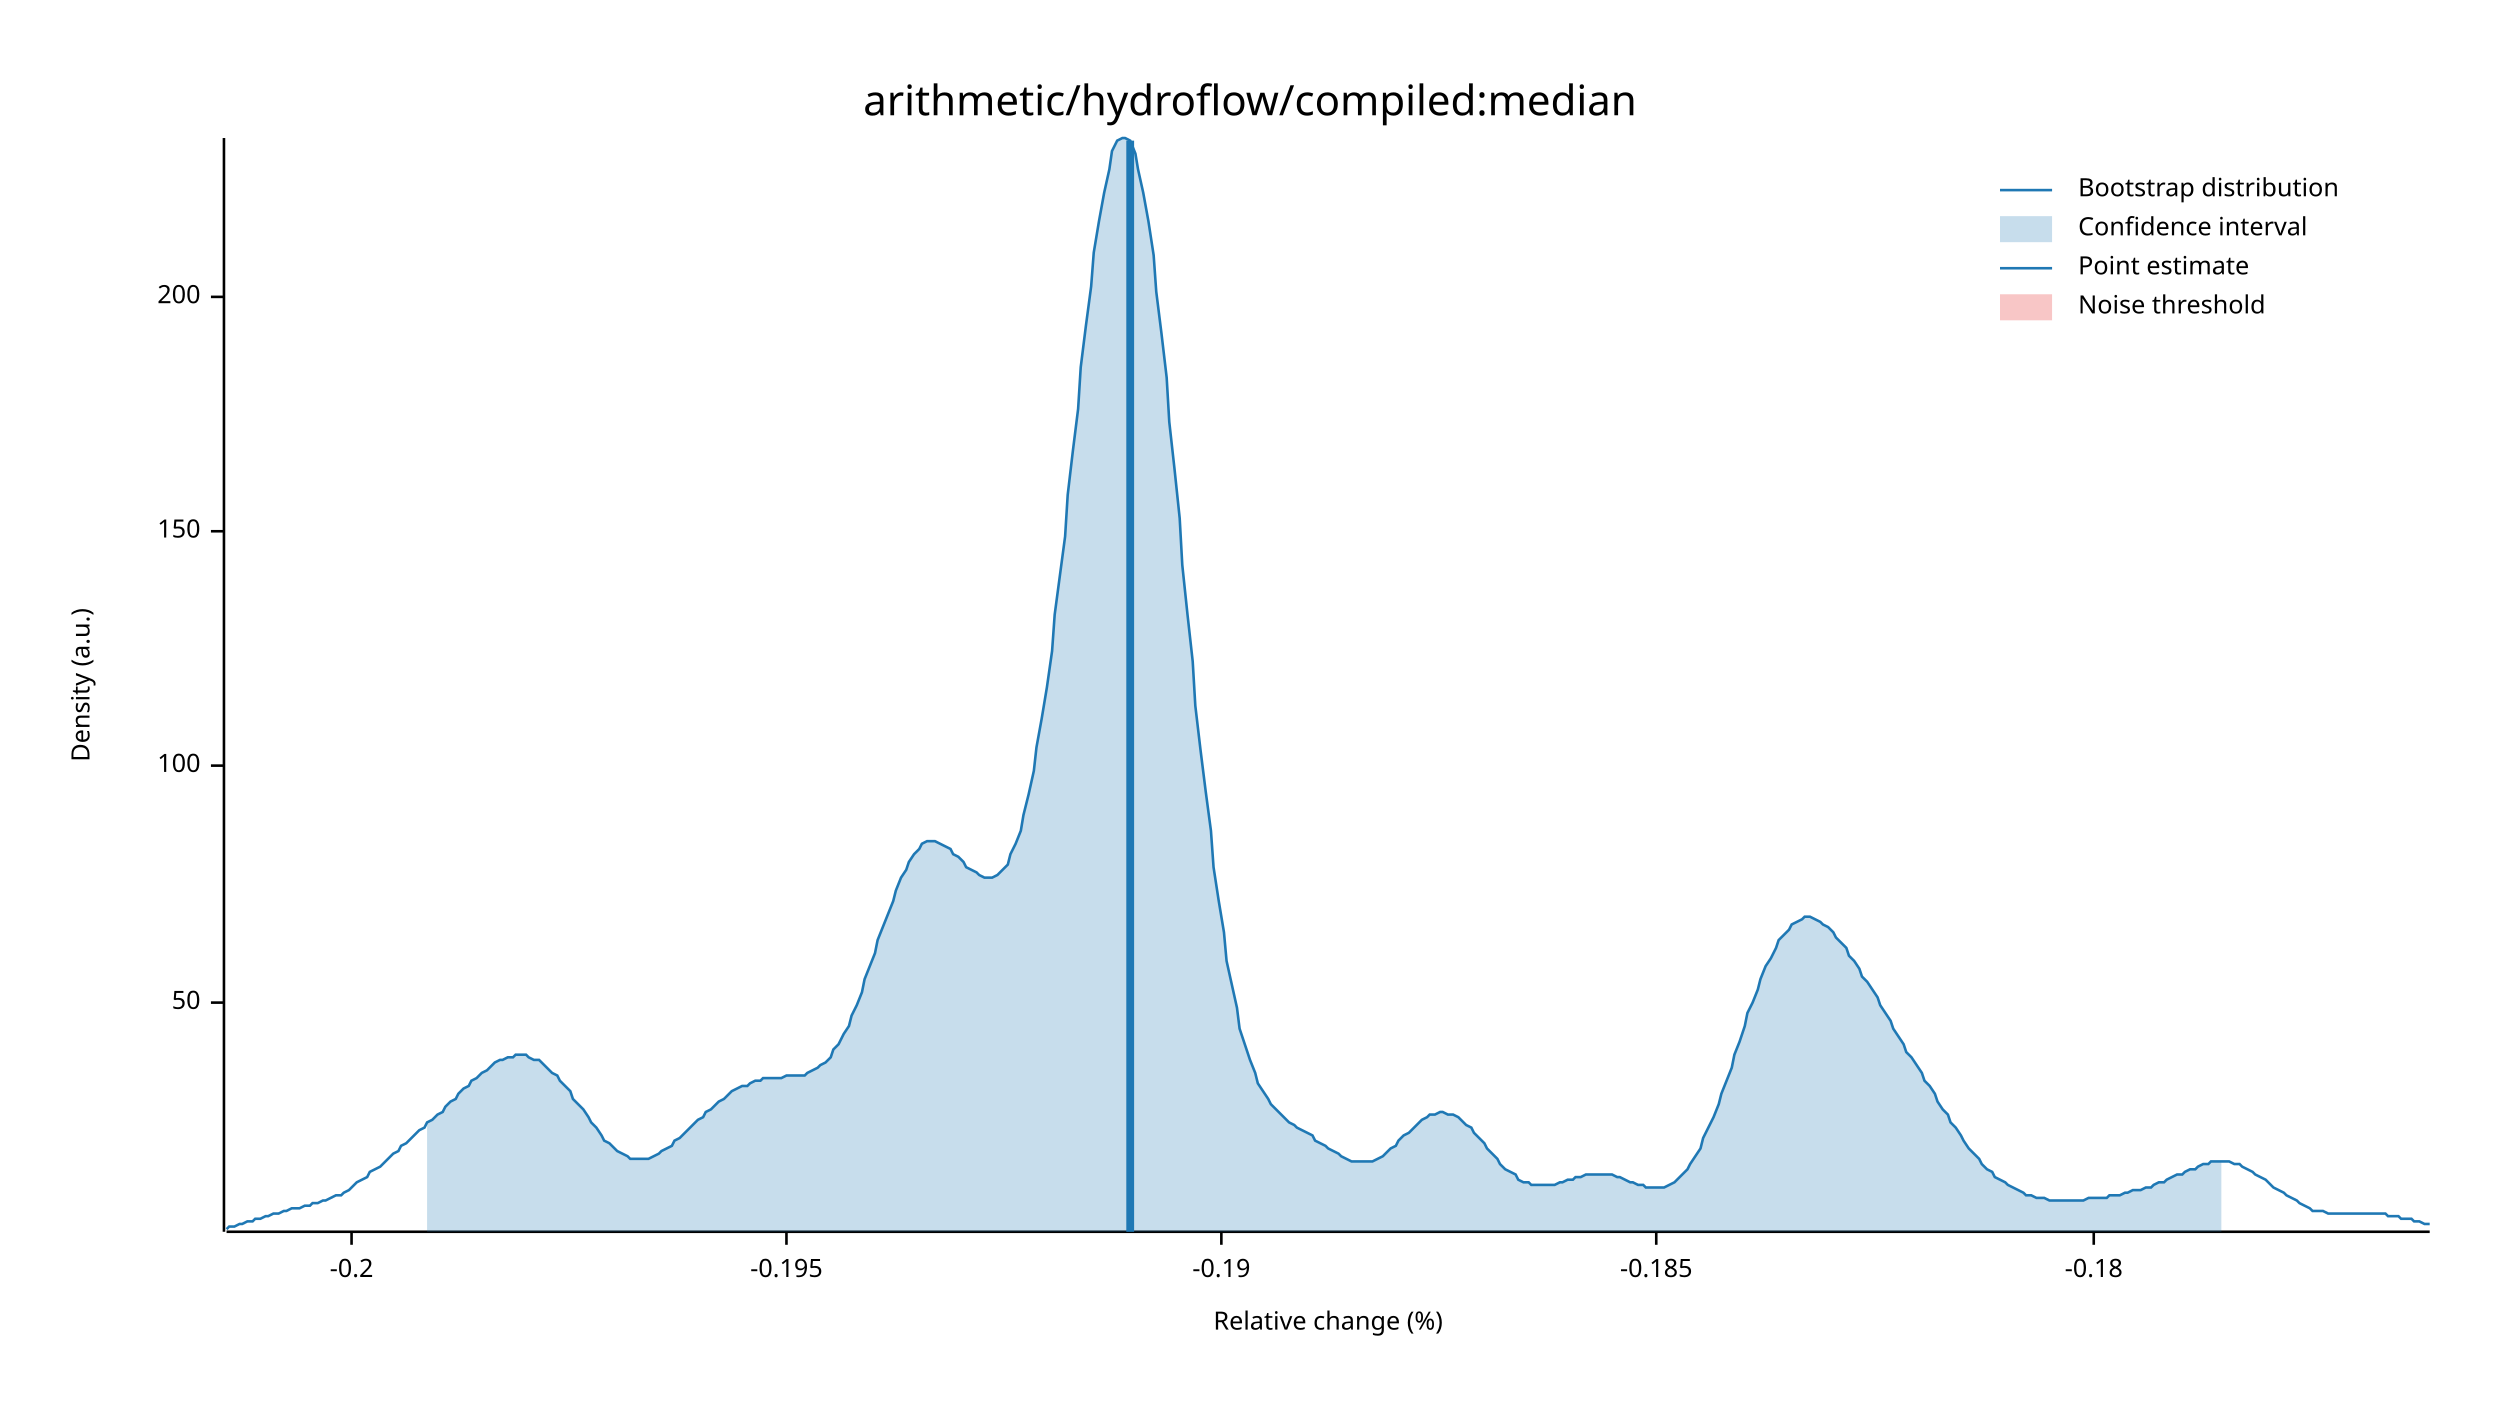
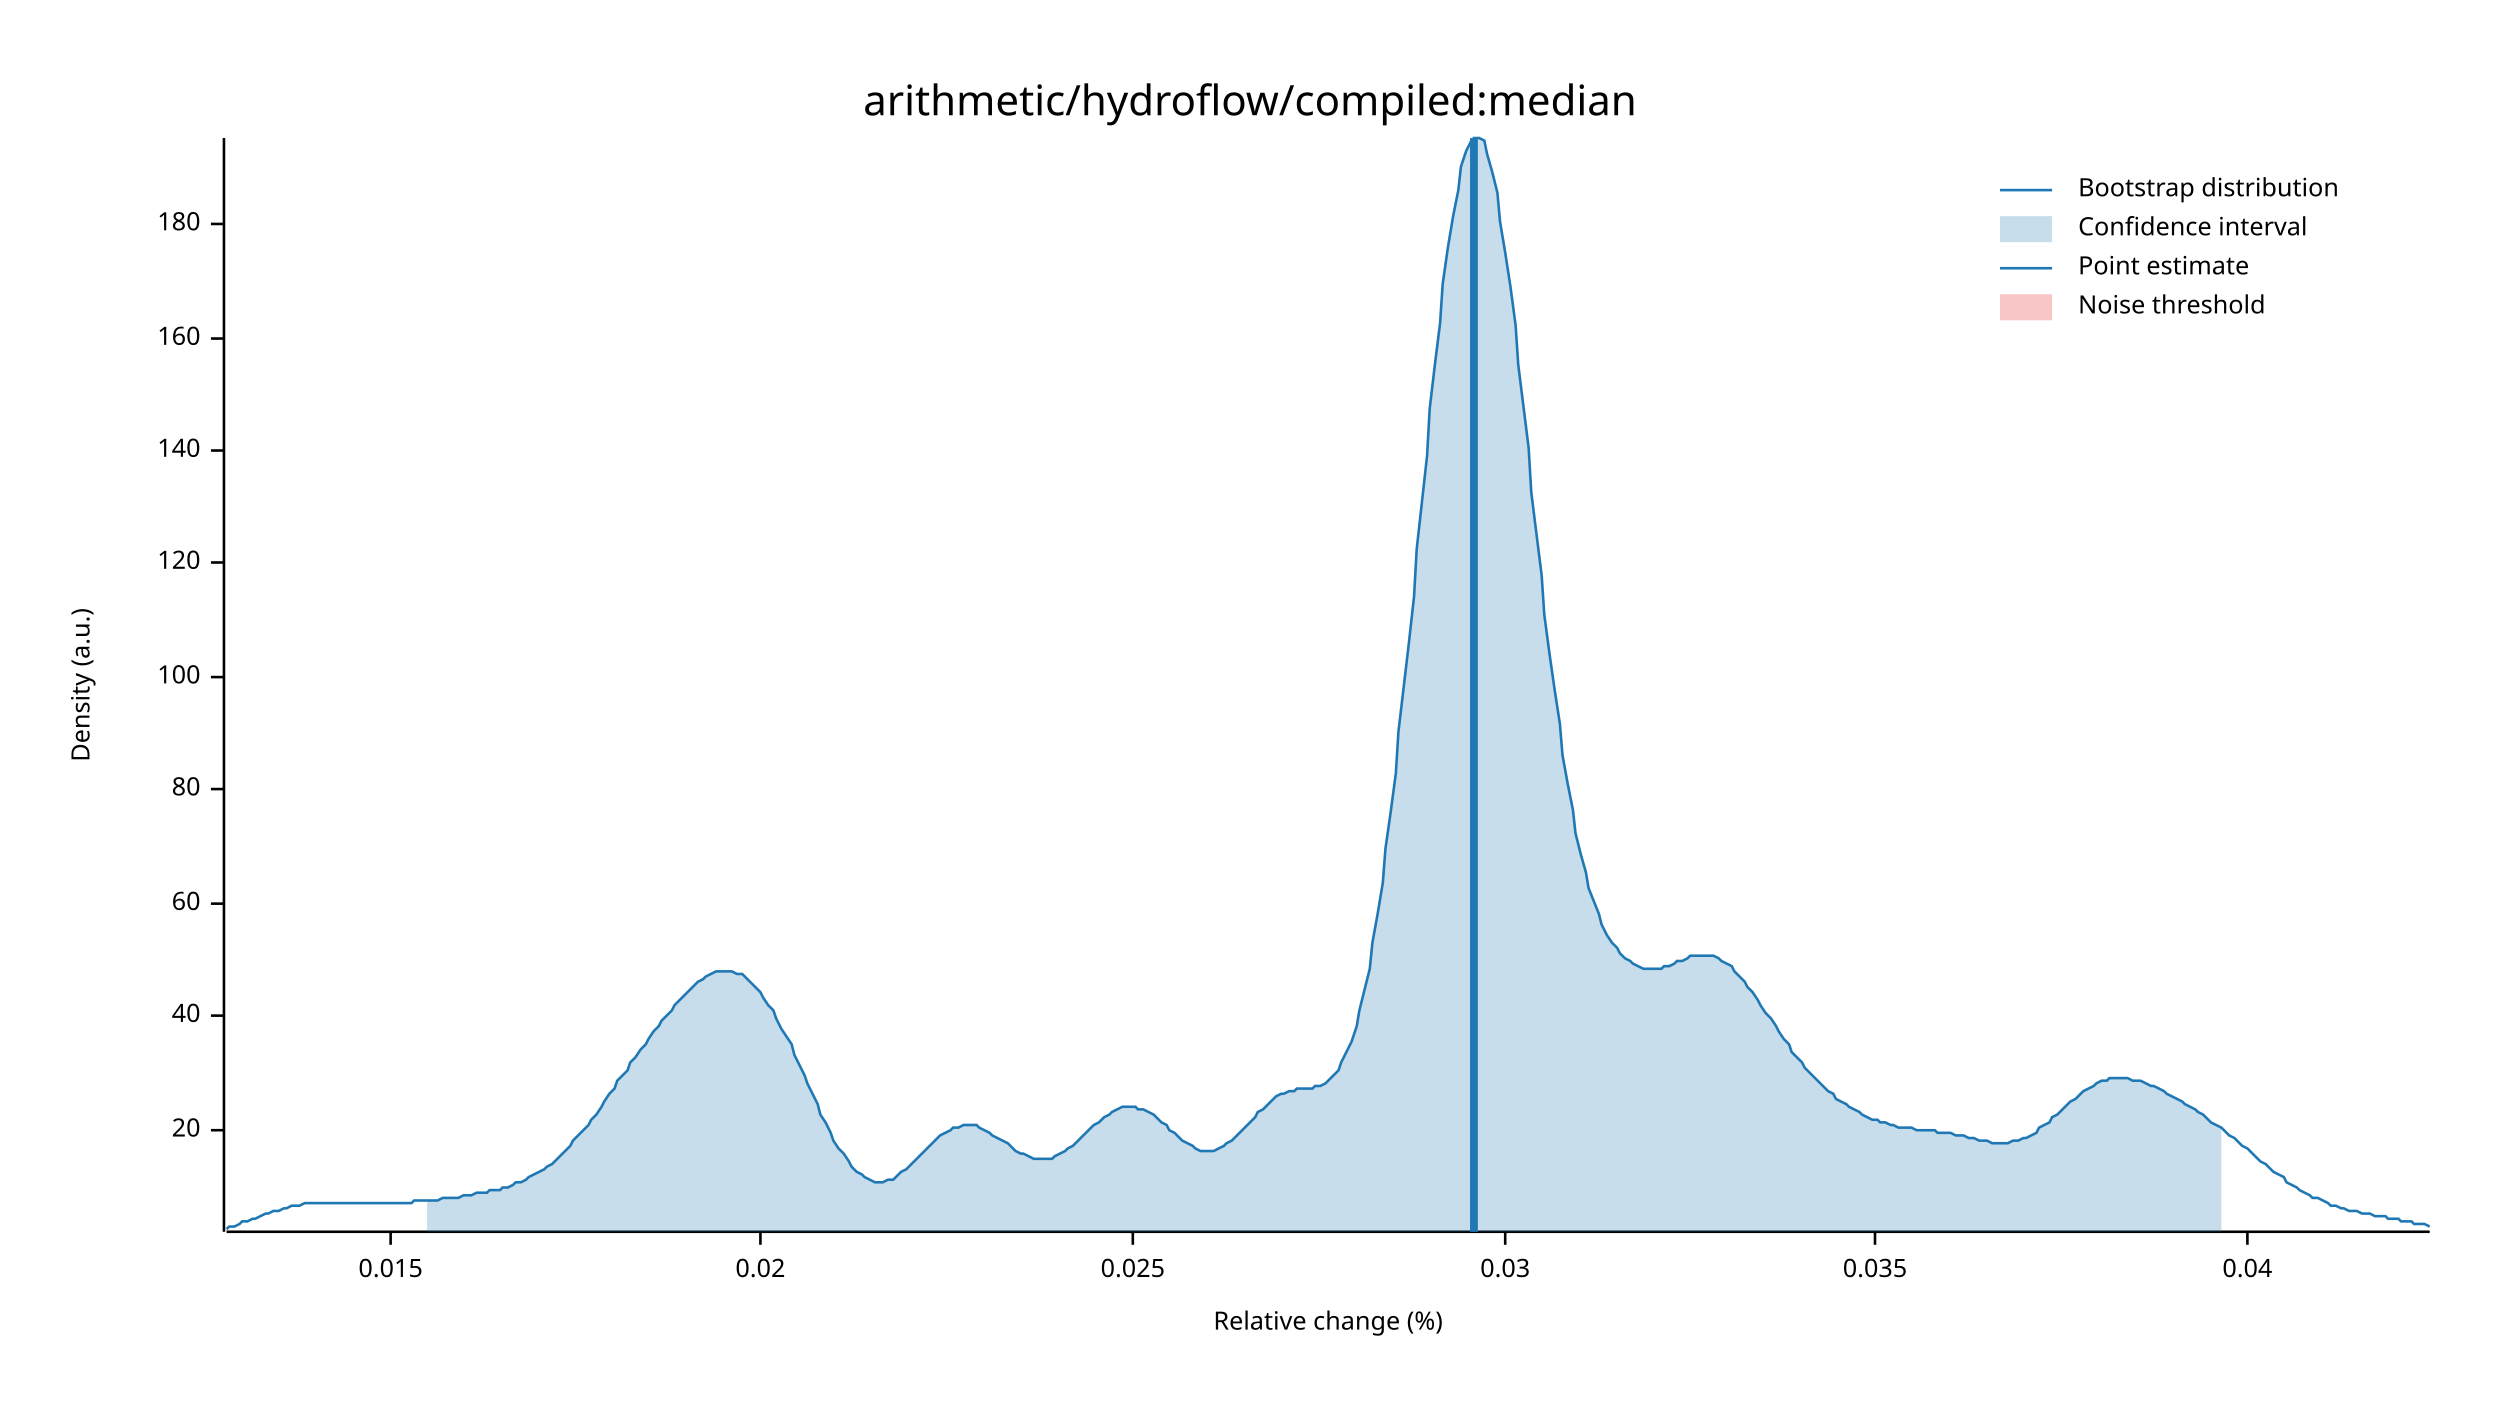
<svg xmlns="http://www.w3.org/2000/svg" width="960" height="540" viewBox="0 0 960 540">
  <text x="480" y="32" dy="0.76em" text-anchor="middle" font-family="sans-serif" font-size="16.129" opacity="1" fill="#000000">
arithmetic/hydroflow/compiled:median
</text>
  <text x="27" y="263" dy="0.76em" text-anchor="middle" font-family="sans-serif" font-size="9.677" opacity="1" fill="#000000" transform="rotate(270, 27, 263)">
Density (a.u.)
</text>
  <text x="510" y="513" dy="-0.5ex" text-anchor="middle" font-family="sans-serif" font-size="9.677" opacity="1" fill="#000000">
Relative change (%)
</text>
  <polyline fill="none" opacity="1" stroke="#000000" stroke-width="1" points="86,53 86,473 " />
-   <text x="77" y="385" dy="0.5ex" text-anchor="end" font-family="sans-serif" font-size="9.677" opacity="1" fill="#000000">
- 50
+   <text x="77" y="434" dy="0.5ex" text-anchor="end" font-family="sans-serif" font-size="9.677" opacity="1" fill="#000000">
+ 20
</text>
-   <polyline fill="none" opacity="1" stroke="#000000" stroke-width="1" points="81,385 86,385 " />
-   <text x="77" y="294" dy="0.5ex" text-anchor="end" font-family="sans-serif" font-size="9.677" opacity="1" fill="#000000">
+   <polyline fill="none" opacity="1" stroke="#000000" stroke-width="1" points="81,434 86,434 " />
+   <text x="77" y="390" dy="0.5ex" text-anchor="end" font-family="sans-serif" font-size="9.677" opacity="1" fill="#000000">
+ 40
+ </text>
+   <polyline fill="none" opacity="1" stroke="#000000" stroke-width="1" points="81,390 86,390 " />
+   <text x="77" y="347" dy="0.5ex" text-anchor="end" font-family="sans-serif" font-size="9.677" opacity="1" fill="#000000">
+ 60
+ </text>
+   <polyline fill="none" opacity="1" stroke="#000000" stroke-width="1" points="81,347 86,347 " />
+   <text x="77" y="303" dy="0.5ex" text-anchor="end" font-family="sans-serif" font-size="9.677" opacity="1" fill="#000000">
+ 80
+ </text>
+   <polyline fill="none" opacity="1" stroke="#000000" stroke-width="1" points="81,303 86,303 " />
+   <text x="77" y="260" dy="0.5ex" text-anchor="end" font-family="sans-serif" font-size="9.677" opacity="1" fill="#000000">
100
</text>
-   <polyline fill="none" opacity="1" stroke="#000000" stroke-width="1" points="81,294 86,294 " />
-   <text x="77" y="204" dy="0.5ex" text-anchor="end" font-family="sans-serif" font-size="9.677" opacity="1" fill="#000000">
- 150
+   <polyline fill="none" opacity="1" stroke="#000000" stroke-width="1" points="81,260 86,260 " />
+   <text x="77" y="216" dy="0.5ex" text-anchor="end" font-family="sans-serif" font-size="9.677" opacity="1" fill="#000000">
+ 120
</text>
-   <polyline fill="none" opacity="1" stroke="#000000" stroke-width="1" points="81,204 86,204 " />
-   <text x="77" y="114" dy="0.5ex" text-anchor="end" font-family="sans-serif" font-size="9.677" opacity="1" fill="#000000">
- 200
+   <polyline fill="none" opacity="1" stroke="#000000" stroke-width="1" points="81,216 86,216 " />
+   <text x="77" y="173" dy="0.5ex" text-anchor="end" font-family="sans-serif" font-size="9.677" opacity="1" fill="#000000">
+ 140
</text>
-   <polyline fill="none" opacity="1" stroke="#000000" stroke-width="1" points="81,114 86,114 " />
+   <polyline fill="none" opacity="1" stroke="#000000" stroke-width="1" points="81,173 86,173 " />
+   <text x="77" y="130" dy="0.5ex" text-anchor="end" font-family="sans-serif" font-size="9.677" opacity="1" fill="#000000">
+ 160
+ </text>
+   <polyline fill="none" opacity="1" stroke="#000000" stroke-width="1" points="81,130 86,130 " />
+   <text x="77" y="86" dy="0.5ex" text-anchor="end" font-family="sans-serif" font-size="9.677" opacity="1" fill="#000000">
+ 180
+ </text>
+   <polyline fill="none" opacity="1" stroke="#000000" stroke-width="1" points="81,86 86,86 " />
  <polyline fill="none" opacity="1" stroke="#000000" stroke-width="1" points="87,473 933,473 " />
-   <text x="135" y="483" dy="0.76em" text-anchor="middle" font-family="sans-serif" font-size="9.677" opacity="1" fill="#000000">
- -0.2
+   <text x="150" y="483" dy="0.76em" text-anchor="middle" font-family="sans-serif" font-size="9.677" opacity="1" fill="#000000">
+ 0.015
</text>
-   <polyline fill="none" opacity="1" stroke="#000000" stroke-width="1" points="135,473 135,478 " />
-   <text x="302" y="483" dy="0.76em" text-anchor="middle" font-family="sans-serif" font-size="9.677" opacity="1" fill="#000000">
- -0.195
+   <polyline fill="none" opacity="1" stroke="#000000" stroke-width="1" points="150,473 150,478 " />
+   <text x="292" y="483" dy="0.76em" text-anchor="middle" font-family="sans-serif" font-size="9.677" opacity="1" fill="#000000">
+ 0.02
</text>
-   <polyline fill="none" opacity="1" stroke="#000000" stroke-width="1" points="302,473 302,478 " />
-   <text x="469" y="483" dy="0.76em" text-anchor="middle" font-family="sans-serif" font-size="9.677" opacity="1" fill="#000000">
- -0.19
+   <polyline fill="none" opacity="1" stroke="#000000" stroke-width="1" points="292,473 292,478 " />
+   <text x="435" y="483" dy="0.76em" text-anchor="middle" font-family="sans-serif" font-size="9.677" opacity="1" fill="#000000">
+ 0.025
</text>
-   <polyline fill="none" opacity="1" stroke="#000000" stroke-width="1" points="469,473 469,478 " />
-   <text x="636" y="483" dy="0.76em" text-anchor="middle" font-family="sans-serif" font-size="9.677" opacity="1" fill="#000000">
- -0.185
+   <polyline fill="none" opacity="1" stroke="#000000" stroke-width="1" points="435,473 435,478 " />
+   <text x="578" y="483" dy="0.76em" text-anchor="middle" font-family="sans-serif" font-size="9.677" opacity="1" fill="#000000">
+ 0.03
</text>
-   <polyline fill="none" opacity="1" stroke="#000000" stroke-width="1" points="636,473 636,478 " />
-   <text x="804" y="483" dy="0.76em" text-anchor="middle" font-family="sans-serif" font-size="9.677" opacity="1" fill="#000000">
- -0.18
+   <polyline fill="none" opacity="1" stroke="#000000" stroke-width="1" points="578,473 578,478 " />
+   <text x="720" y="483" dy="0.76em" text-anchor="middle" font-family="sans-serif" font-size="9.677" opacity="1" fill="#000000">
+ 0.035
</text>
-   <polyline fill="none" opacity="1" stroke="#000000" stroke-width="1" points="804,473 804,478 " />
-   <polyline fill="none" opacity="1" stroke="#1F78B4" stroke-width="1" points="87,472 88,471 90,471 92,470 93,470 95,469 97,469 98,468 100,468 102,467 103,467 105,466 107,466 109,465 110,465 112,464 114,464 115,464 117,463 119,463 120,462 122,462 124,461 125,461 127,460 129,459 131,459 132,458 134,457 136,455 137,454 139,453 141,452 142,450 144,449 146,448 148,446 149,445 151,443 153,442 154,440 156,439 158,437 159,436 161,434 163,433 164,431 166,430 168,428 170,427 171,425 173,423 175,422 176,420 178,418 180,417 181,415 183,414 185,412 187,411 188,410 190,408 192,407 193,407 195,406 197,406 198,405 200,405 202,405 203,406 205,407 207,407 209,409 210,410 212,412 214,413 215,415 217,417 219,419 220,422 222,424 224,426 226,429 227,431 229,433 231,436 232,438 234,439 236,441 237,442 239,443 241,444 242,445 244,445 246,445 248,445 249,445 251,444 253,443 254,442 256,441 258,440 259,438 261,437 263,435 265,433 266,432 268,430 270,429 271,427 273,426 275,424 276,423 278,422 280,420 281,419 283,418 285,417 287,417 288,416 290,415 292,415 293,414 295,414 297,414 298,414 300,414 302,413 304,413 305,413 307,413 309,413 310,412 312,411 314,410 315,409 317,408 319,406 320,403 322,401 324,397 326,394 327,390 329,386 331,381 332,376 334,371 336,366 337,361 339,356 341,351 343,346 344,342 346,337 348,334 349,331 351,328 353,326 354,324 356,323 358,323 359,323 361,324 363,325 365,326 366,328 368,329 370,331 371,333 373,334 375,335 376,336 378,337 380,337 381,337 383,336 385,334 387,332 388,328 390,324 392,319 393,313 395,305 397,296 398,287 400,276 402,264 404,250 405,236 407,221 409,206 410,190 412,173 414,157 415,141 417,125 419,110 420,97 422,85 424,74 426,65 427,58 429,54 431,53 432,53 434,54 436,59 437,65 439,74 441,85 443,98 444,112 446,128 448,145 449,162 451,180 453,199 454,217 456,236 458,254 459,271 461,288 463,304 465,319 466,333 468,346 470,358 471,369 473,378 475,387 476,395 478,401 480,407 482,412 483,416 485,419 487,422 488,424 490,426 492,428 493,429 495,431 497,432 498,433 500,434 502,435 504,436 505,438 507,439 509,440 510,441 512,442 514,443 515,444 517,445 519,446 521,446 522,446 524,446 526,446 527,446 529,445 531,444 532,443 534,441 536,440 537,438 539,436 541,435 543,433 544,432 546,430 548,429 549,428 551,428 553,427 554,427 556,428 558,428 560,429 561,430 563,432 565,433 566,435 568,437 570,439 571,441 573,443 575,445 576,447 578,449 580,450 582,451 583,453 585,454 587,454 588,455 590,455 592,455 593,455 595,455 597,455 599,454 600,454 602,453 604,453 605,452 607,452 609,451 610,451 612,451 614,451 615,451 617,451 619,451 621,452 622,452 624,453 626,454 627,454 629,455 631,455 632,456 634,456 636,456 638,456 639,456 641,455 643,454 644,453 646,451 648,449 649,447 651,444 653,441 654,437 656,433 658,429 660,424 661,420 663,415 665,410 666,405 668,400 670,394 671,389 673,385 675,380 676,376 678,371 680,368 682,364 683,361 685,359 687,357 688,355 690,354 692,353 693,352 695,352 697,353 699,354 700,355 702,356 704,358 705,360 707,362 709,364 710,367 712,369 714,372 715,375 717,377 719,380 721,383 722,386 724,389 726,392 727,395 729,398 731,401 732,404 734,406 736,409 738,412 739,415 741,417 743,420 744,423 746,426 748,428 749,431 751,433 753,436 754,438 756,441 758,443 760,445 761,447 763,449 765,450 766,452 768,453 770,454 771,455 773,456 775,457 777,458 778,459 780,459 782,460 783,460 785,460 787,461 788,461 790,461 792,461 793,461 795,461 797,461 799,461 800,461 802,460 804,460 805,460 807,460 809,460 810,459 812,459 814,459 816,458 817,458 819,457 821,457 822,457 824,456 826,456 827,455 829,454 831,454 832,453 834,452 836,451 838,451 839,450 841,449 843,449 844,448 846,447 848,447 849,446 851,446 853,446 855,446 856,446 858,447 860,447 861,448 863,449 865,450 866,451 868,452 870,453 871,454 873,456 875,457 877,458 878,459 880,460 882,461 883,462 885,463 887,464 888,465 890,465 892,465 894,466 895,466 897,466 899,466 900,466 902,466 904,466 905,466 907,466 909,466 910,466 912,466 914,466 916,466 917,467 919,467 921,467 922,468 924,468 926,468 927,469 929,469 931,470 933,470 " />
-   <polygon opacity="0.25" fill="#1F78B4" points="164,431 166,430 168,428 170,427 171,425 173,423 175,422 176,420 178,418 180,417 181,415 183,414 185,412 187,411 188,410 190,408 192,407 193,407 195,406 197,406 198,405 200,405 202,405 203,406 205,407 207,407 209,409 210,410 212,412 214,413 215,415 217,417 219,419 220,422 222,424 224,426 226,429 227,431 229,433 231,436 232,438 234,439 236,441 237,442 239,443 241,444 242,445 244,445 246,445 248,445 249,445 251,444 253,443 254,442 256,441 258,440 259,438 261,437 263,435 265,433 266,432 268,430 270,429 271,427 273,426 275,424 276,423 278,422 280,420 281,419 283,418 285,417 287,417 288,416 290,415 292,415 293,414 295,414 297,414 298,414 300,414 302,413 304,413 305,413 307,413 309,413 310,412 312,411 314,410 315,409 317,408 319,406 320,403 322,401 324,397 326,394 327,390 329,386 331,381 332,376 334,371 336,366 337,361 339,356 341,351 343,346 344,342 346,337 348,334 349,331 351,328 353,326 354,324 356,323 358,323 359,323 361,324 363,325 365,326 366,328 368,329 370,331 371,333 373,334 375,335 376,336 378,337 380,337 381,337 383,336 385,334 387,332 388,328 390,324 392,319 393,313 395,305 397,296 398,287 400,276 402,264 404,250 405,236 407,221 409,206 410,190 412,173 414,157 415,141 417,125 419,110 420,97 422,85 424,74 426,65 427,58 429,54 431,53 432,53 434,54 436,59 437,65 439,74 441,85 443,98 444,112 446,128 448,145 449,162 451,180 453,199 454,217 456,236 458,254 459,271 461,288 463,304 465,319 466,333 468,346 470,358 471,369 473,378 475,387 476,395 478,401 480,407 482,412 483,416 485,419 487,422 488,424 490,426 492,428 493,429 495,431 497,432 498,433 500,434 502,435 504,436 505,438 507,439 509,440 510,441 512,442 514,443 515,444 517,445 519,446 521,446 522,446 524,446 526,446 527,446 529,445 531,444 532,443 534,441 536,440 537,438 539,436 541,435 543,433 544,432 546,430 548,429 549,428 551,428 553,427 554,427 556,428 558,428 560,429 561,430 563,432 565,433 566,435 568,437 570,439 571,441 573,443 575,445 576,447 578,449 580,450 582,451 583,453 585,454 587,454 588,455 590,455 592,455 593,455 595,455 597,455 599,454 600,454 602,453 604,453 605,452 607,452 609,451 610,451 612,451 614,451 615,451 617,451 619,451 621,452 622,452 624,453 626,454 627,454 629,455 631,455 632,456 634,456 636,456 638,456 639,456 641,455 643,454 644,453 646,451 648,449 649,447 651,444 653,441 654,437 656,433 658,429 660,424 661,420 663,415 665,410 666,405 668,400 670,394 671,389 673,385 675,380 676,376 678,371 680,368 682,364 683,361 685,359 687,357 688,355 690,354 692,353 693,352 695,352 697,353 699,354 700,355 702,356 704,358 705,360 707,362 709,364 710,367 712,369 714,372 715,375 717,377 719,380 721,383 722,386 724,389 726,392 727,395 729,398 731,401 732,404 734,406 736,409 738,412 739,415 741,417 743,420 744,423 746,426 748,428 749,431 751,433 753,436 754,438 756,441 758,443 760,445 761,447 763,449 765,450 766,452 768,453 770,454 771,455 773,456 775,457 777,458 778,459 780,459 782,460 783,460 785,460 787,461 788,461 790,461 792,461 793,461 795,461 797,461 799,461 800,461 802,460 804,460 805,460 807,460 809,460 810,459 812,459 814,459 816,458 817,458 819,457 821,457 822,457 824,456 826,456 827,455 829,454 831,454 832,453 834,452 836,451 838,451 839,450 841,449 843,449 844,448 846,447 848,447 849,446 851,446 853,446 853,473 164,473 " />
-   <polyline fill="none" opacity="1" stroke="#1F78B4" stroke-width="3" points="434,473 434,54 " />
+   <polyline fill="none" opacity="1" stroke="#000000" stroke-width="1" points="720,473 720,478 " />
+   <text x="863" y="483" dy="0.76em" text-anchor="middle" font-family="sans-serif" font-size="9.677" opacity="1" fill="#000000">
+ 0.04
+ </text>
+   <polyline fill="none" opacity="1" stroke="#000000" stroke-width="1" points="863,473 863,478 " />
+   <polyline fill="none" opacity="1" stroke="#1F78B4" stroke-width="1" points="87,472 88,471 90,471 92,470 93,469 95,469 97,468 98,468 100,467 102,466 103,466 105,465 107,465 109,464 110,464 112,463 114,463 115,463 117,462 119,462 120,462 122,462 124,462 125,462 127,462 129,462 131,462 132,462 134,462 136,462 137,462 139,462 141,462 142,462 144,462 146,462 148,462 149,462 151,462 153,462 154,462 156,462 158,462 159,461 161,461 163,461 164,461 166,461 168,461 170,460 171,460 173,460 175,460 176,460 178,459 180,459 181,459 183,458 185,458 187,458 188,457 190,457 192,457 193,456 195,456 197,455 198,454 200,454 202,453 203,452 205,451 207,450 209,449 210,448 212,447 214,445 215,444 217,442 219,440 220,438 222,436 224,434 226,432 227,430 229,428 231,425 232,423 234,420 236,418 237,415 239,413 241,411 242,408 244,406 246,403 248,401 249,399 251,396 253,394 254,392 256,390 258,388 259,386 261,384 263,382 265,380 266,379 268,377 270,376 271,375 273,374 275,373 276,373 278,373 280,373 281,373 283,374 285,374 287,376 288,377 290,379 292,381 293,383 295,386 297,388 298,391 300,395 302,398 304,401 305,405 307,409 309,413 310,416 312,420 314,424 315,428 317,431 319,435 320,438 322,441 324,443 326,446 327,448 329,450 331,451 332,452 334,453 336,454 337,454 339,454 341,453 343,453 344,452 346,450 348,449 349,448 351,446 353,444 354,443 356,441 358,439 359,438 361,436 363,435 365,434 366,433 368,433 370,432 371,432 373,432 375,432 376,433 378,434 380,435 381,436 383,437 385,438 387,439 388,440 390,442 392,443 393,443 395,444 397,445 398,445 400,445 402,445 404,445 405,444 407,443 409,442 410,441 412,440 414,438 415,437 417,435 419,433 420,432 422,431 424,429 426,428 427,427 429,426 431,425 432,425 434,425 436,425 437,426 439,426 441,427 443,428 444,429 446,431 448,432 449,434 451,435 453,437 454,438 456,439 458,440 459,441 461,442 463,442 465,442 466,442 468,441 470,440 471,439 473,438 475,436 476,435 478,433 480,431 482,429 483,427 485,426 487,424 488,423 490,421 492,420 493,420 495,419 497,419 498,418 500,418 502,418 504,418 505,417 507,417 509,416 510,415 512,413 514,411 515,408 517,404 519,400 521,394 522,388 524,380 526,372 527,362 529,351 531,339 532,326 534,312 536,297 537,281 539,264 541,247 543,229 544,211 546,193 548,175 549,157 551,140 553,124 554,109 556,95 558,83 560,73 561,64 563,58 565,54 566,53 568,53 570,54 571,59 573,66 575,74 576,85 578,97 580,110 582,125 583,140 585,156 587,172 588,189 590,205 592,221 593,236 595,251 597,265 599,278 600,290 602,301 604,311 605,320 607,328 609,335 610,341 612,346 614,351 615,355 617,359 619,362 621,364 622,366 624,368 626,369 627,370 629,371 631,372 632,372 634,372 636,372 638,372 639,371 641,371 643,370 644,369 646,369 648,368 649,367 651,367 653,367 654,367 656,367 658,367 660,368 661,369 663,370 665,371 666,373 668,375 670,377 671,379 673,381 675,384 676,386 678,389 680,391 682,394 683,396 685,399 687,401 688,404 690,406 692,408 693,410 695,412 697,414 699,416 700,417 702,419 704,420 705,422 707,423 709,424 710,425 712,426 714,427 715,428 717,429 719,430 721,430 722,431 724,431 726,432 727,432 729,433 731,433 732,433 734,433 736,434 738,434 739,434 741,434 743,434 744,435 746,435 748,435 749,435 751,436 753,436 754,436 756,437 758,437 760,438 761,438 763,438 765,439 766,439 768,439 770,439 771,439 773,438 775,438 777,437 778,437 780,436 782,435 783,433 785,432 787,431 788,429 790,428 792,426 793,425 795,423 797,422 799,420 800,419 802,418 804,417 805,416 807,415 809,415 810,414 812,414 814,414 816,414 817,414 819,415 821,415 822,415 824,416 826,417 827,417 829,418 831,419 832,420 834,421 836,422 838,423 839,424 841,425 843,426 844,427 846,428 848,430 849,431 851,432 853,433 855,435 856,436 858,437 860,439 861,440 863,441 865,443 866,444 868,446 870,447 871,448 873,450 875,451 877,452 878,454 880,455 882,456 883,457 885,458 887,459 888,460 890,460 892,461 894,462 895,463 897,463 899,464 900,464 902,465 904,465 905,465 907,466 909,466 910,466 912,467 914,467 916,467 917,468 919,468 921,468 922,469 924,469 926,469 927,470 929,470 931,470 933,471 " />
+   <polygon opacity="0.25" fill="#1F78B4" points="164,461 166,461 168,461 170,460 171,460 173,460 175,460 176,460 178,459 180,459 181,459 183,458 185,458 187,458 188,457 190,457 192,457 193,456 195,456 197,455 198,454 200,454 202,453 203,452 205,451 207,450 209,449 210,448 212,447 214,445 215,444 217,442 219,440 220,438 222,436 224,434 226,432 227,430 229,428 231,425 232,423 234,420 236,418 237,415 239,413 241,411 242,408 244,406 246,403 248,401 249,399 251,396 253,394 254,392 256,390 258,388 259,386 261,384 263,382 265,380 266,379 268,377 270,376 271,375 273,374 275,373 276,373 278,373 280,373 281,373 283,374 285,374 287,376 288,377 290,379 292,381 293,383 295,386 297,388 298,391 300,395 302,398 304,401 305,405 307,409 309,413 310,416 312,420 314,424 315,428 317,431 319,435 320,438 322,441 324,443 326,446 327,448 329,450 331,451 332,452 334,453 336,454 337,454 339,454 341,453 343,453 344,452 346,450 348,449 349,448 351,446 353,444 354,443 356,441 358,439 359,438 361,436 363,435 365,434 366,433 368,433 370,432 371,432 373,432 375,432 376,433 378,434 380,435 381,436 383,437 385,438 387,439 388,440 390,442 392,443 393,443 395,444 397,445 398,445 400,445 402,445 404,445 405,444 407,443 409,442 410,441 412,440 414,438 415,437 417,435 419,433 420,432 422,431 424,429 426,428 427,427 429,426 431,425 432,425 434,425 436,425 437,426 439,426 441,427 443,428 444,429 446,431 448,432 449,434 451,435 453,437 454,438 456,439 458,440 459,441 461,442 463,442 465,442 466,442 468,441 470,440 471,439 473,438 475,436 476,435 478,433 480,431 482,429 483,427 485,426 487,424 488,423 490,421 492,420 493,420 495,419 497,419 498,418 500,418 502,418 504,418 505,417 507,417 509,416 510,415 512,413 514,411 515,408 517,404 519,400 521,394 522,388 524,380 526,372 527,362 529,351 531,339 532,326 534,312 536,297 537,281 539,264 541,247 543,229 544,211 546,193 548,175 549,157 551,140 553,124 554,109 556,95 558,83 560,73 561,64 563,58 565,54 566,53 568,53 570,54 571,59 573,66 575,74 576,85 578,97 580,110 582,125 583,140 585,156 587,172 588,189 590,205 592,221 593,236 595,251 597,265 599,278 600,290 602,301 604,311 605,320 607,328 609,335 610,341 612,346 614,351 615,355 617,359 619,362 621,364 622,366 624,368 626,369 627,370 629,371 631,372 632,372 634,372 636,372 638,372 639,371 641,371 643,370 644,369 646,369 648,368 649,367 651,367 653,367 654,367 656,367 658,367 660,368 661,369 663,370 665,371 666,373 668,375 670,377 671,379 673,381 675,384 676,386 678,389 680,391 682,394 683,396 685,399 687,401 688,404 690,406 692,408 693,410 695,412 697,414 699,416 700,417 702,419 704,420 705,422 707,423 709,424 710,425 712,426 714,427 715,428 717,429 719,430 721,430 722,431 724,431 726,432 727,432 729,433 731,433 732,433 734,433 736,434 738,434 739,434 741,434 743,434 744,435 746,435 748,435 749,435 751,436 753,436 754,436 756,437 758,437 760,438 761,438 763,438 765,439 766,439 768,439 770,439 771,439 773,438 775,438 777,437 778,437 780,436 782,435 783,433 785,432 787,431 788,429 790,428 792,426 793,425 795,423 797,422 799,420 800,419 802,418 804,417 805,416 807,415 809,415 810,414 812,414 814,414 816,414 817,414 819,415 821,415 822,415 824,416 826,417 827,417 829,418 831,419 832,420 834,421 836,422 838,423 839,424 841,425 843,426 844,427 846,428 848,430 849,431 851,432 853,433 853,473 164,473 " />
+   <polyline fill="none" opacity="1" stroke="#1F78B4" stroke-width="3" points="566,473 566,53 " />
  <rect x="510" y="53" width="0" height="419" opacity="0.1" fill="#E31A1C" stroke="none" />
  <text x="798" y="68" dy="0.76em" text-anchor="start" font-family="sans-serif" font-size="9.677" opacity="1" fill="#000000">
Bootstrap distribution
</text>
  <text x="798" y="83" dy="0.76em" text-anchor="start" font-family="sans-serif" font-size="9.677" opacity="1" fill="#000000">
Confidence interval
</text>
  <text x="798" y="98" dy="0.76em" text-anchor="start" font-family="sans-serif" font-size="9.677" opacity="1" fill="#000000">
Point estimate
</text>
  <text x="798" y="113" dy="0.76em" text-anchor="start" font-family="sans-serif" font-size="9.677" opacity="1" fill="#000000">
Noise threshold
</text>
  <polyline fill="none" opacity="1" stroke="#1F78B4" stroke-width="1" points="768,73 788,73 " />
  <rect x="768" y="83" width="20" height="10" opacity="0.25" fill="#1F78B4" stroke="none" />
  <polyline fill="none" opacity="1" stroke="#1F78B4" stroke-width="1" points="768,103 788,103 " />
  <rect x="768" y="113" width="20" height="10" opacity="0.25" fill="#E31A1C" stroke="none" />
</svg>
